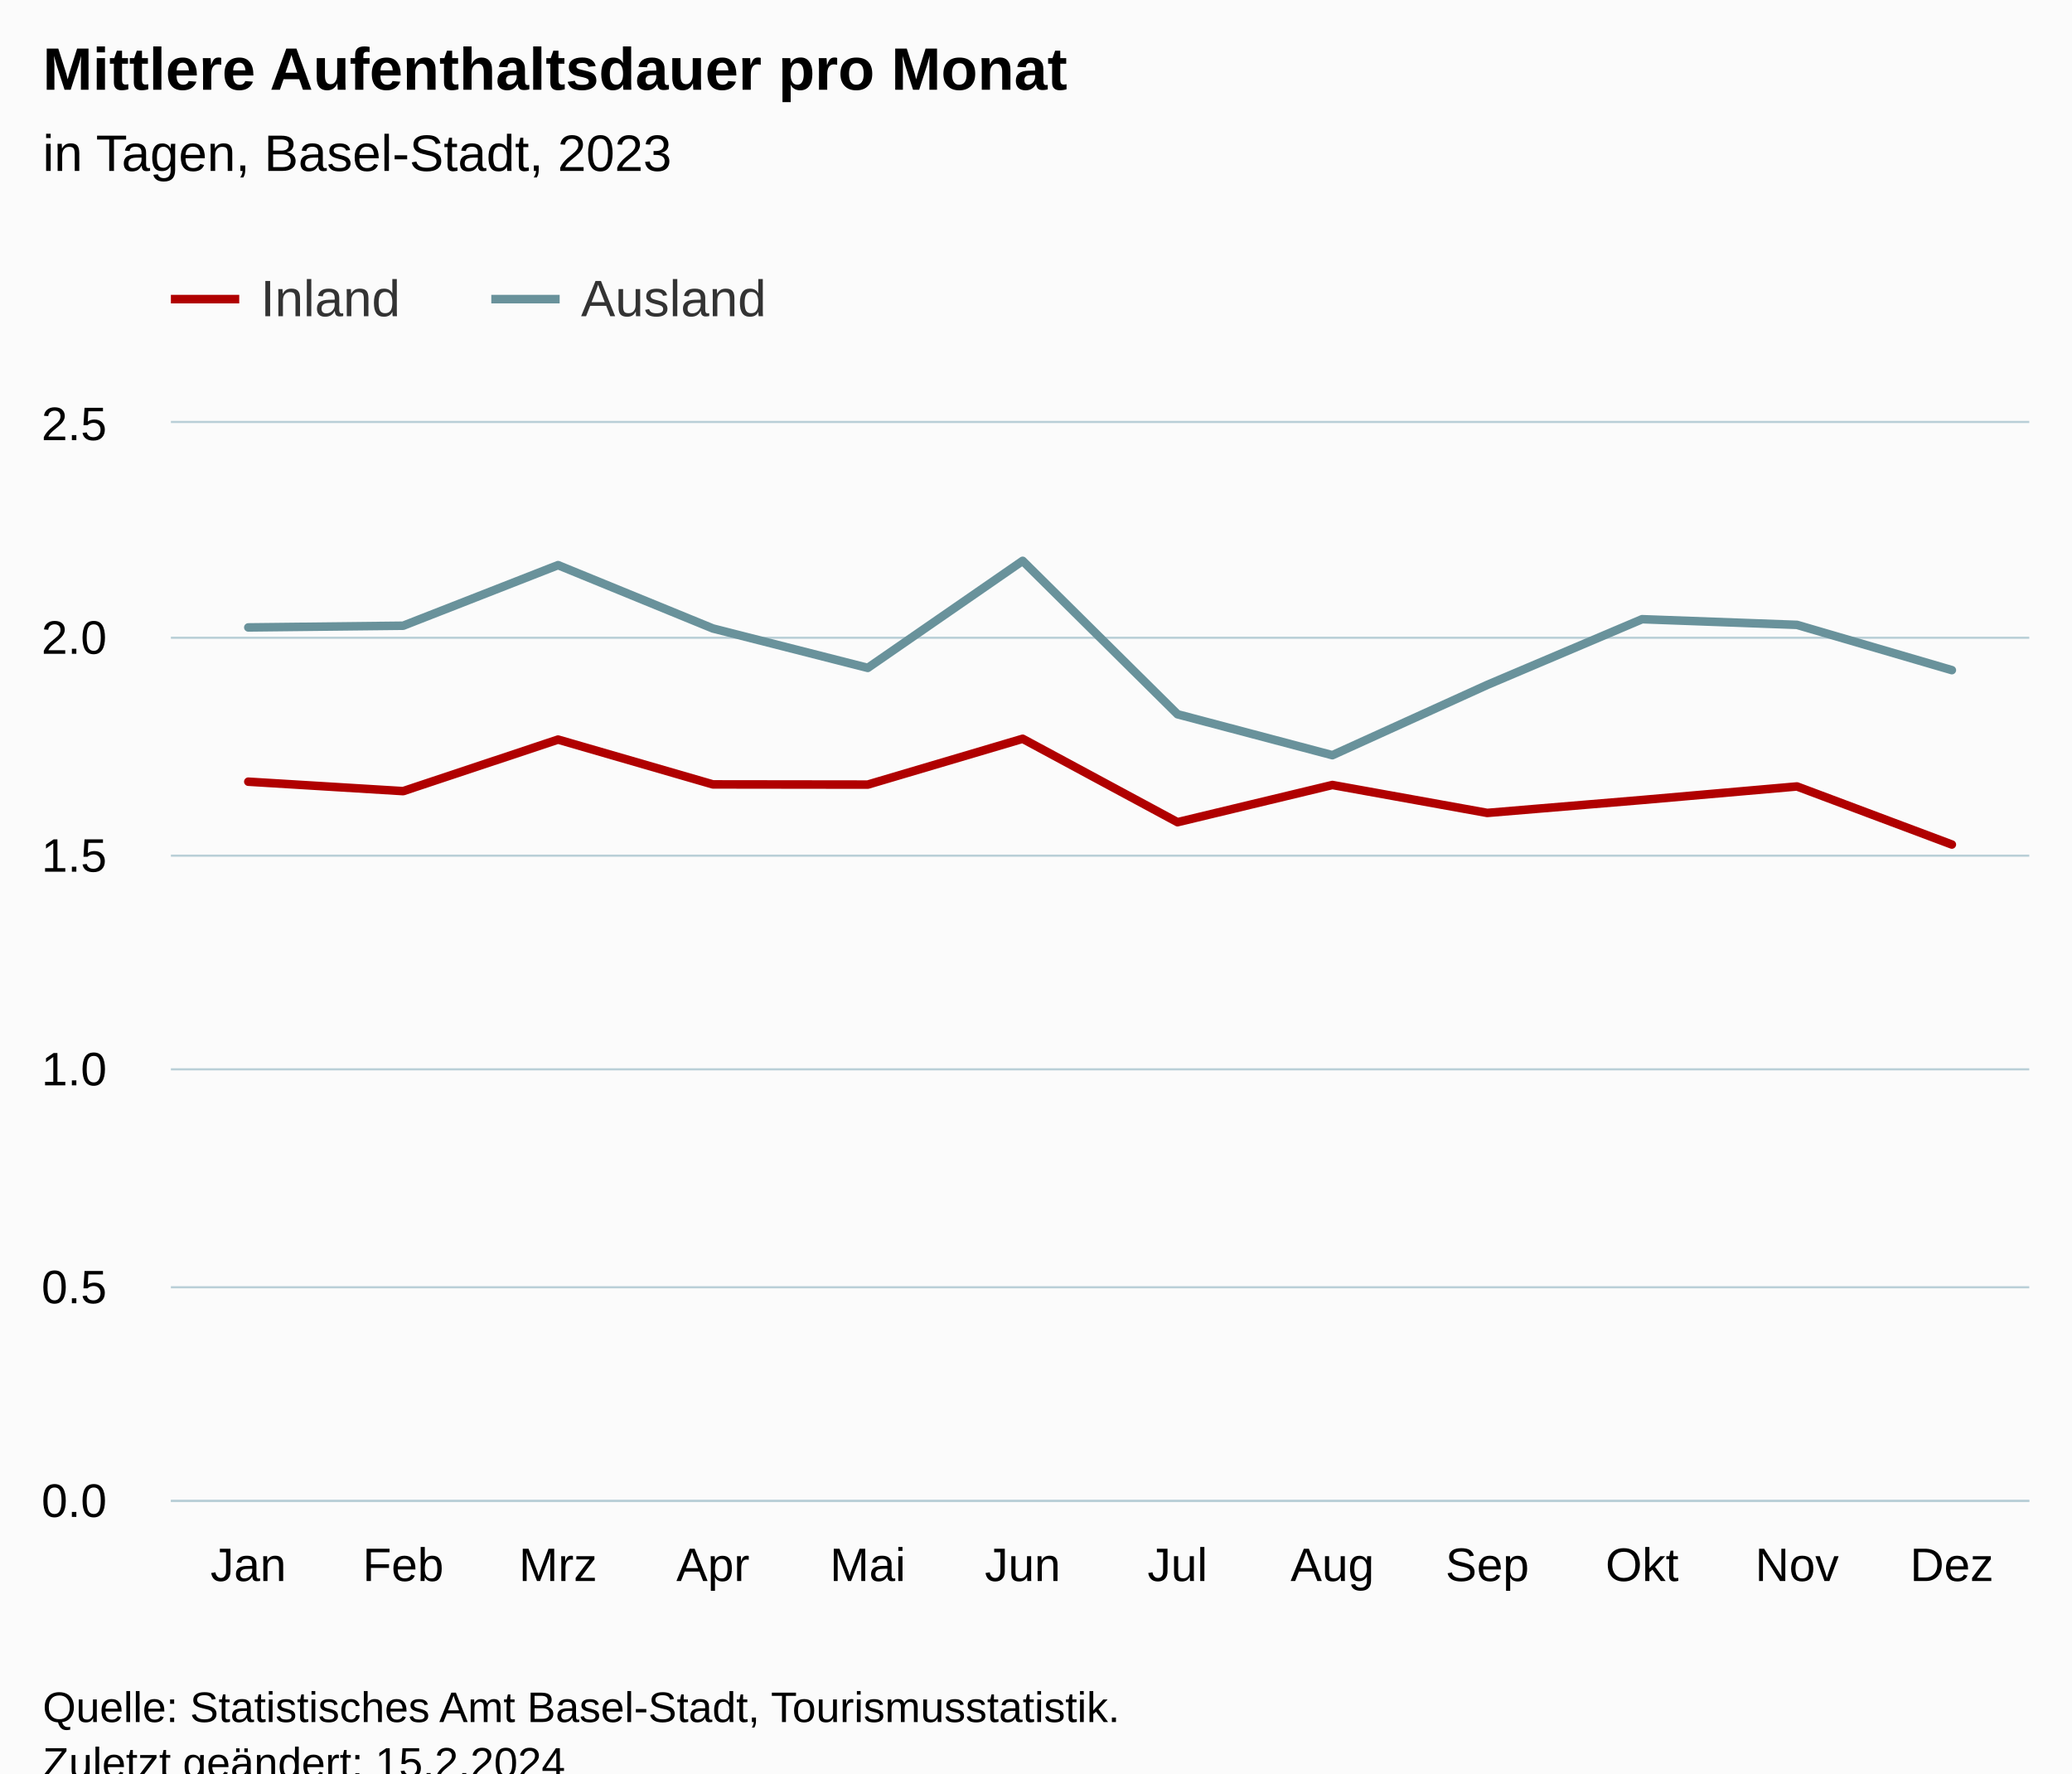
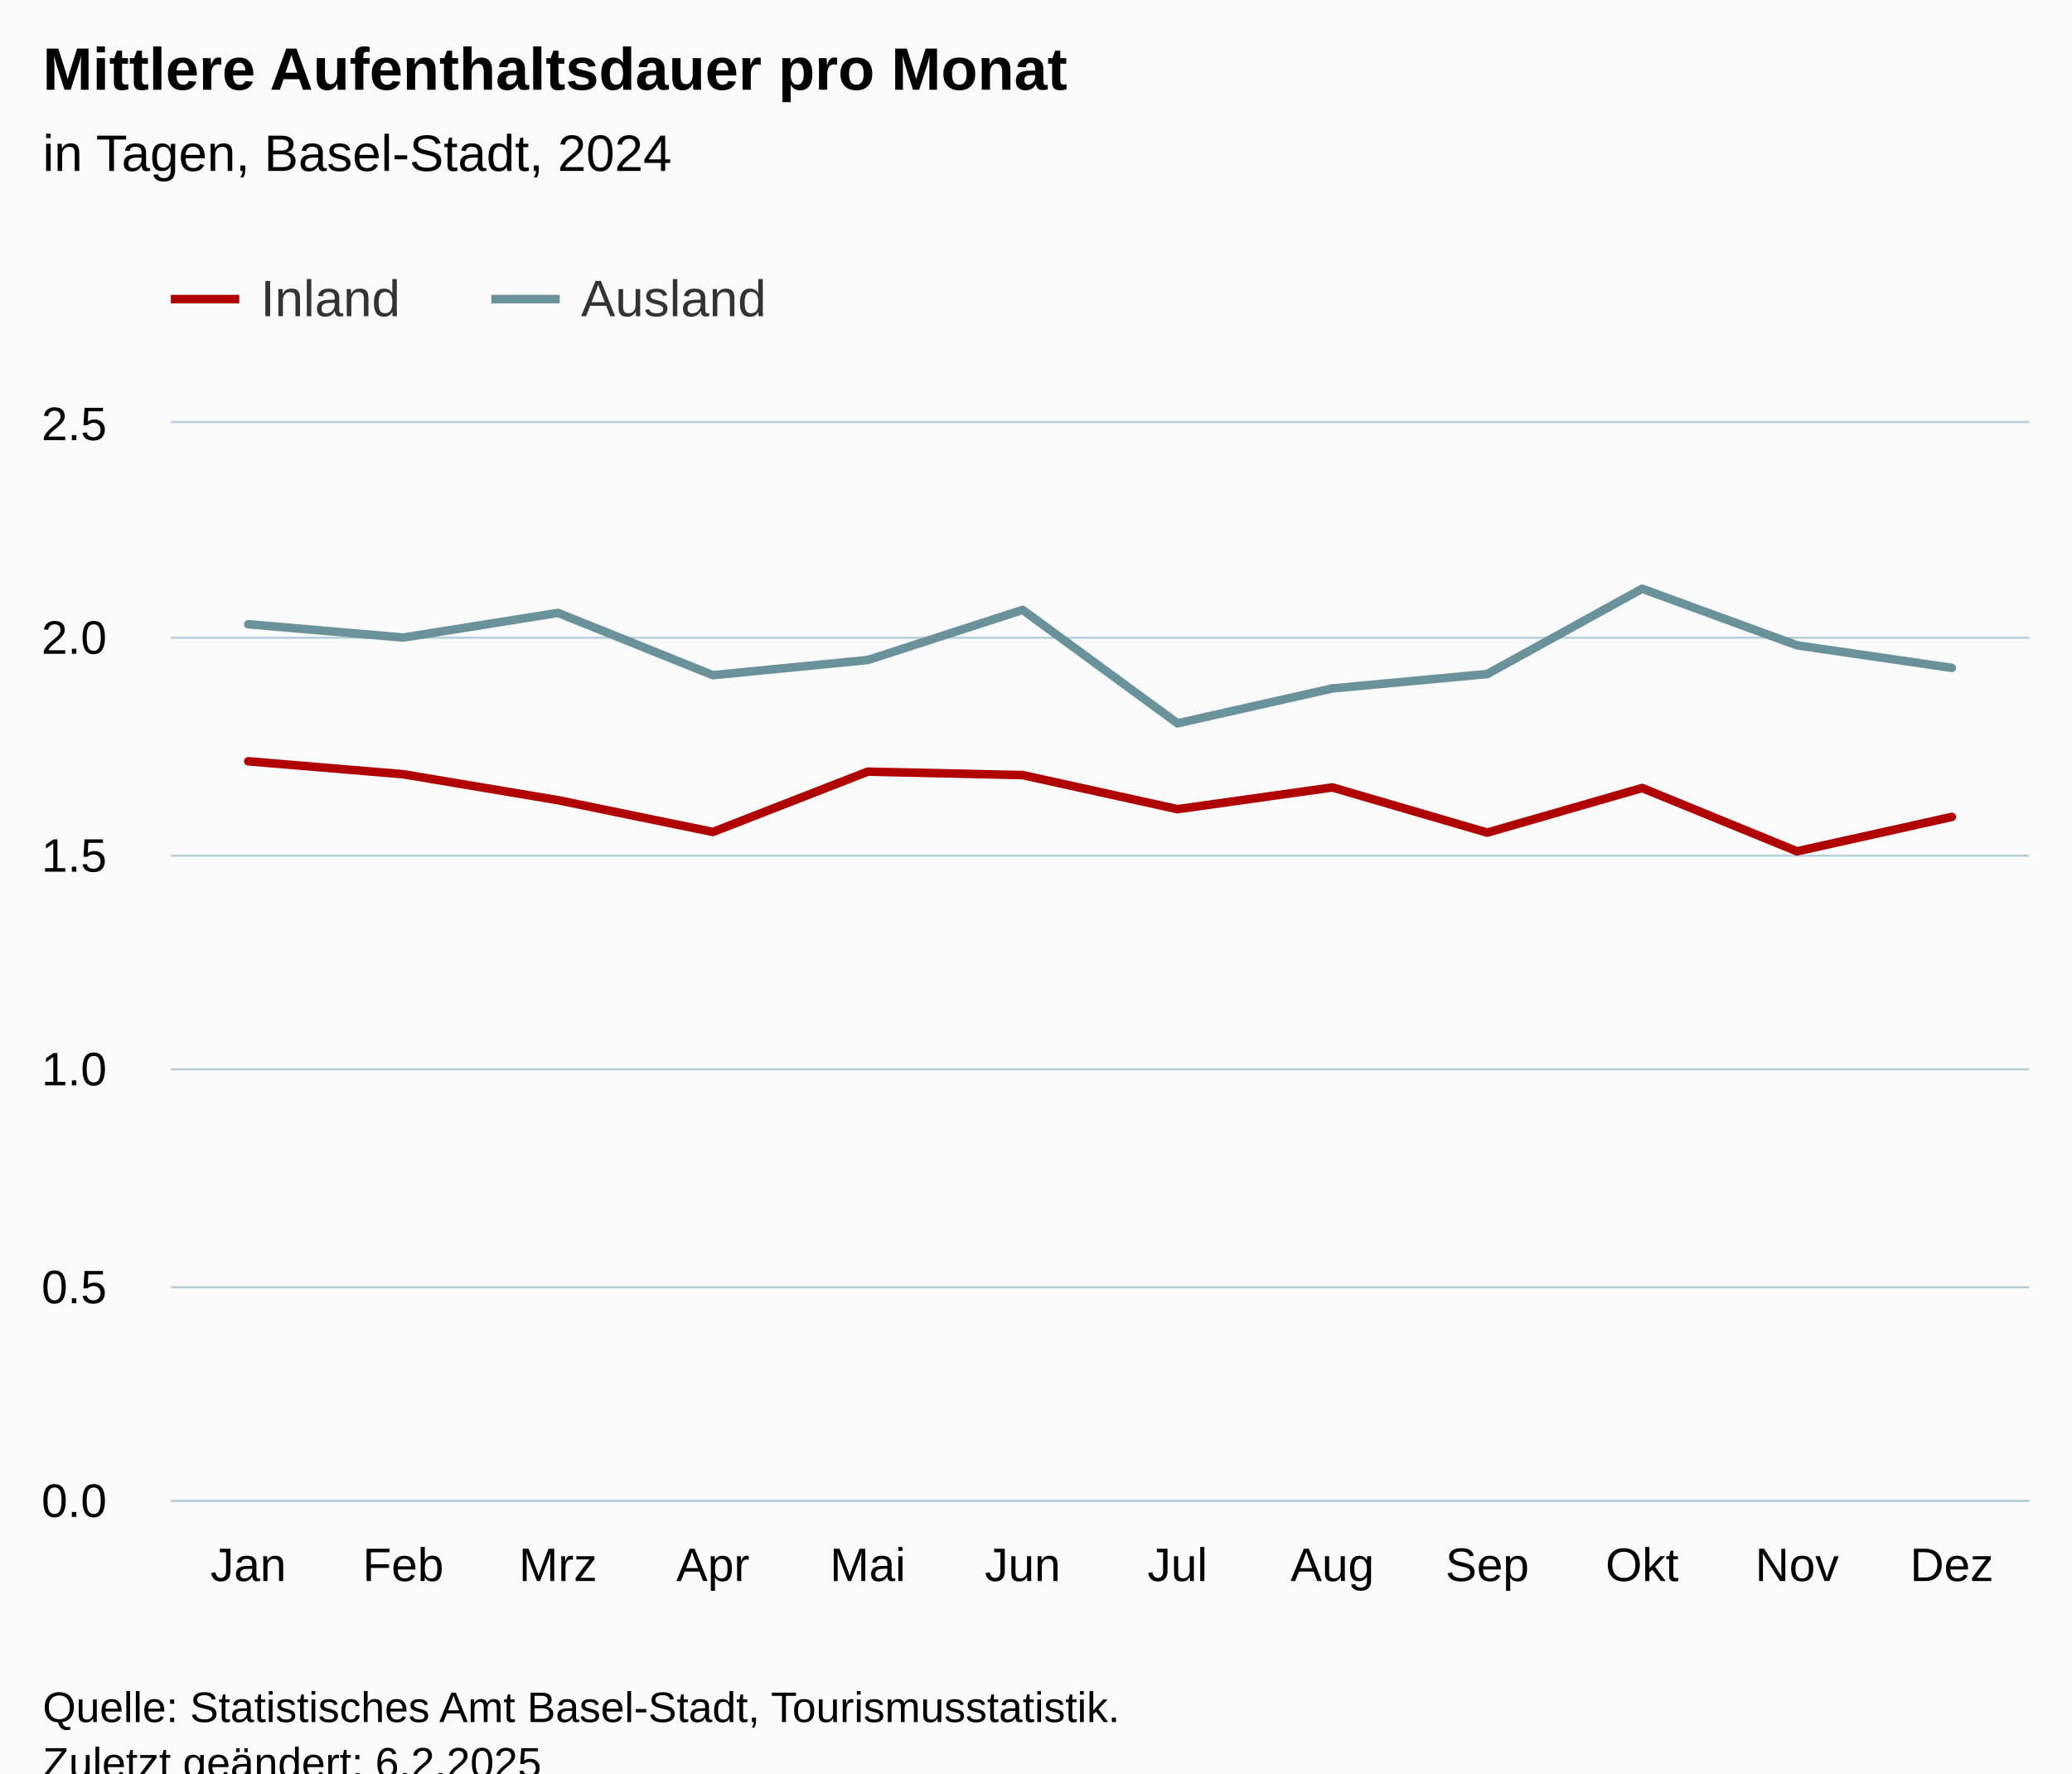
<svg xmlns="http://www.w3.org/2000/svg" version="1.1" class="highcharts-root" style="font-family:Arial;font-size:12px;" viewBox="0 0 485 415">
  <defs>
-     <clipPath id="highcharts-nx80chg-31-">
+     <clipPath id="highcharts-4rl9pwk-31-">
      <rect x="0" y="0" width="435" height="252" fill="none" />
    </clipPath>
-     <clipPath id="highcharts-nx80chg-44-">
+     <clipPath id="highcharts-4rl9pwk-44-">
      <rect x="0" y="0" width="435" height="252" fill="none" />
    </clipPath>
-     <clipPath id="highcharts-nx80chg-57-">
+     <clipPath id="highcharts-4rl9pwk-57-">
      <rect x="40" y="99" width="435" height="252" fill="none" />
    </clipPath>
  </defs>
  <rect fill="#fbfbfb" class="highcharts-background" x="0" y="0" width="485" height="428" rx="0" ry="0" />
  <rect fill="none" class="highcharts-plot-background" x="40" y="99" width="435" height="252" />
  <g class="highcharts-pane-group" data-z-index="0" />
  <g class="highcharts-grid highcharts-xaxis-grid" data-z-index="1">
    <path fill="none" data-z-index="1" class="highcharts-grid-line" d="M 75.5 99 L 75.5 351" opacity="1" />
    <path fill="none" data-z-index="1" class="highcharts-grid-line" d="M 112.5 99 L 112.5 351" opacity="1" />
    <path fill="none" data-z-index="1" class="highcharts-grid-line" d="M 148.5 99 L 148.5 351" opacity="1" />
    <path fill="none" data-z-index="1" class="highcharts-grid-line" d="M 184.5 99 L 184.5 351" opacity="1" />
    <path fill="none" data-z-index="1" class="highcharts-grid-line" d="M 220.5 99 L 220.5 351" opacity="1" />
    <path fill="none" data-z-index="1" class="highcharts-grid-line" d="M 257.5 99 L 257.5 351" opacity="1" />
    <path fill="none" data-z-index="1" class="highcharts-grid-line" d="M 293.5 99 L 293.5 351" opacity="1" />
    <path fill="none" data-z-index="1" class="highcharts-grid-line" d="M 329.5 99 L 329.5 351" opacity="1" />
    <path fill="none" data-z-index="1" class="highcharts-grid-line" d="M 365.5 99 L 365.5 351" opacity="1" />
    <path fill="none" data-z-index="1" class="highcharts-grid-line" d="M 402.5 99 L 402.5 351" opacity="1" />
    <path fill="none" data-z-index="1" class="highcharts-grid-line" d="M 438.5 99 L 438.5 351" opacity="1" />
    <path fill="none" data-z-index="1" class="highcharts-grid-line" d="M 474.5 99 L 474.5 351" opacity="1" />
    <path fill="none" data-z-index="1" class="highcharts-grid-line" d="M 39.5 99 L 39.5 351" opacity="1" />
  </g>
  <g class="highcharts-grid highcharts-yaxis-grid" data-z-index="1">
    <path fill="none" stroke="#B9CFD7" stroke-width="0.5" data-z-index="1" class="highcharts-grid-line" d="M 40 351.25 L 475 351.25" opacity="1" />
    <path fill="none" stroke="#B9CFD7" stroke-width="0.5" data-z-index="1" class="highcharts-grid-line" d="M 40 301.25 L 475 301.25" opacity="1" />
    <path fill="none" stroke="#B9CFD7" stroke-width="0.5" data-z-index="1" class="highcharts-grid-line" d="M 40 250.25 L 475 250.25" opacity="1" />
    <path fill="none" stroke="#B9CFD7" stroke-width="0.5" data-z-index="1" class="highcharts-grid-line" d="M 40 200.25 L 475 200.25" opacity="1" />
    <path fill="none" stroke="#B9CFD7" stroke-width="0.5" data-z-index="1" class="highcharts-grid-line" d="M 40 149.25 L 475 149.25" opacity="1" />
    <path fill="none" stroke="#B9CFD7" stroke-width="0.5" data-z-index="1" class="highcharts-grid-line" d="M 40 98.75 L 475 98.75" opacity="1" />
  </g>
  <rect fill="none" class="highcharts-plot-border" data-z-index="1" x="40" y="99" width="435" height="252" />
  <g class="highcharts-axis highcharts-xaxis" data-z-index="2">
    <path fill="none" class="highcharts-axis-line" stroke="#B9CFD7" stroke-width="0.5" data-z-index="7" d="M 40 351.25 L 475 351.25" />
  </g>
  <g class="highcharts-axis highcharts-yaxis" data-z-index="2">
    <path fill="none" class="highcharts-axis-line" data-z-index="7" d="M 40 99 L 40 351" />
  </g>
  <g class="highcharts-series-group" data-z-index="3">
-     <g class="highcharts-series highcharts-series-0 highcharts-line-series" data-z-index="0.1" opacity="1" transform="translate(40,99) scale(1 1)" clip-path="url(#highcharts-nx80chg-44-)">
-       <path fill="none" d="M 18.125 83.935 L 54.375 86.145 L 90.625 74.08 L 126.875 84.571 L 163.125 84.616 L 199.375 73.892 L 235.625 93.414 L 271.875 84.709 L 308.125 91.244 L 344.375 88.218 L 380.625 85.049 L 416.875 98.64" class="highcharts-graph" data-z-index="1" stroke="rgb(176, 0, 0)" stroke-width="2" stroke-linejoin="round" stroke-linecap="round" />
+     <g class="highcharts-series highcharts-series-0 highcharts-line-series" data-z-index="0.1" opacity="1" transform="translate(40,99) scale(1 1)" clip-path="url(#highcharts-4rl9pwk-44-)">
+       <path fill="none" d="M 18.125 79.162 L 54.375 82.189 L 90.625 88.266 L 126.875 95.7 L 163.125 81.585 L 199.375 82.39 L 235.625 90.367 L 271.875 85.279 L 308.125 95.855 L 344.375 85.412 L 380.625 100.229 L 416.875 92.177" class="highcharts-graph" data-z-index="1" stroke="rgb(176, 0, 0)" stroke-width="2" stroke-linejoin="round" stroke-linecap="round" />
    </g>
    <g class="highcharts-markers highcharts-series-0 highcharts-line-series" data-z-index="0.1" opacity="1" transform="translate(40,99) scale(1 1)" clip-path="none" />
-     <g class="highcharts-series highcharts-series-1 highcharts-line-series" data-z-index="0.1" opacity="1" transform="translate(40,99) scale(1 1)" clip-path="url(#highcharts-nx80chg-44-)">
-       <path fill="none" d="M 18.125 47.833 L 54.375 47.433 L 90.625 33.255 L 126.875 48.08 L 163.125 57.304 L 199.375 32.25 L 235.625 68.154 L 271.875 77.735 L 308.125 61.284 L 344.375 45.908 L 380.625 47.234 L 416.875 57.827" class="highcharts-graph" data-z-index="1" stroke="rgb(105, 146, 155)" stroke-width="2" stroke-linejoin="round" stroke-linecap="round" />
+     <g class="highcharts-series highcharts-series-1 highcharts-line-series" data-z-index="0.1" opacity="1" transform="translate(40,99) scale(1 1)" clip-path="url(#highcharts-4rl9pwk-44-)">
+       <path fill="none" d="M 18.125 47.087 L 54.375 50.202 L 90.625 44.435 L 126.875 59.012 L 163.125 55.46 L 199.375 43.73 L 235.625 70.276 L 271.875 62.111 L 308.125 58.743 L 344.375 38.777 L 380.625 52.021 L 416.875 57.301" class="highcharts-graph" data-z-index="1" stroke="rgb(105, 146, 155)" stroke-width="2" stroke-linejoin="round" stroke-linecap="round" />
    </g>
    <g class="highcharts-markers highcharts-series-1 highcharts-line-series" data-z-index="0.1" opacity="1" transform="translate(40,99) scale(1 1)" clip-path="none" />
  </g>
  <text x="10" text-anchor="start" class="highcharts-title" data-z-index="4" style="color:#000000;font-size:14px;font-weight:bold;fill:#000000;" y="21">
    <tspan>Mittlere Aufenthaltsdauer pro Monat</tspan>
  </text>
  <text x="10" text-anchor="start" class="highcharts-subtitle" data-z-index="4" style="color:#000000;font-size:12px;font-weight:normal;fill:#000000;" y="40">
-     <tspan>in Tagen, Basel-Stadt, 2023</tspan>
+     <tspan>in Tagen, Basel-Stadt, 2024</tspan>
  </text>
  <text x="10" text-anchor="start" class="highcharts-caption" data-z-index="4" style="color:#666666;fill:#666666;" y="385" />
  <g class="highcharts-legend" data-z-index="7" transform="translate(32,56)">
    <rect fill="none" class="highcharts-legend-box" rx="0" ry="0" x="0" y="0" width="157" height="31" visibility="visible" />
    <g data-z-index="1">
      <g>
        <g class="highcharts-legend-item highcharts-line-series highcharts-color-undefined highcharts-series-0" data-z-index="1" transform="translate(8,3)">
          <path fill="none" d="M 0 11 L 16 11" class="highcharts-graph" stroke="rgb(176, 0, 0)" stroke-width="2" />
          <text x="21" style="color:#333333;cursor:pointer;font-size:12px;font-weight:normal;fill:#333333;" text-anchor="start" data-z-index="2" y="15">
            <tspan>Inland</tspan>
          </text>
        </g>
        <g class="highcharts-legend-item highcharts-line-series highcharts-color-undefined highcharts-series-1" data-z-index="1" transform="translate(83,3)">
          <path fill="none" d="M 0 11 L 16 11" class="highcharts-graph" stroke="rgb(105, 146, 155)" stroke-width="2" />
          <text x="21" y="15" style="color:#333333;cursor:pointer;font-size:12px;font-weight:normal;fill:#333333;" text-anchor="start" data-z-index="2">
            <tspan>Ausland</tspan>
          </text>
        </g>
      </g>
    </g>
  </g>
  <g class="highcharts-axis-labels highcharts-xaxis-labels" data-z-index="7">
    <text x="58.125" style="color:#000000;cursor:default;font-size:11px;fill:#000000;" text-anchor="middle" transform="translate(0,0)" y="370" opacity="1">Jan</text>
    <text x="94.375" style="color:#000000;cursor:default;font-size:11px;fill:#000000;" text-anchor="middle" transform="translate(0,0)" y="370" opacity="1">Feb</text>
    <text x="130.625" style="color:#000000;cursor:default;font-size:11px;fill:#000000;" text-anchor="middle" transform="translate(0,0)" y="370" opacity="1">Mrz</text>
    <text x="166.875" style="color:#000000;cursor:default;font-size:11px;fill:#000000;" text-anchor="middle" transform="translate(0,0)" y="370" opacity="1">Apr</text>
    <text x="203.125" style="color:#000000;cursor:default;font-size:11px;fill:#000000;" text-anchor="middle" transform="translate(0,0)" y="370" opacity="1">Mai</text>
    <text x="239.375" style="color:#000000;cursor:default;font-size:11px;fill:#000000;" text-anchor="middle" transform="translate(0,0)" y="370" opacity="1">Jun</text>
    <text x="275.625" style="color:#000000;cursor:default;font-size:11px;fill:#000000;" text-anchor="middle" transform="translate(0,0)" y="370" opacity="1">Jul</text>
    <text x="311.875" style="color:#000000;cursor:default;font-size:11px;fill:#000000;" text-anchor="middle" transform="translate(0,0)" y="370" opacity="1">Aug</text>
    <text x="348.125" style="color:#000000;cursor:default;font-size:11px;fill:#000000;" text-anchor="middle" transform="translate(0,0)" y="370" opacity="1">Sep</text>
    <text x="384.375" style="color:#000000;cursor:default;font-size:11px;fill:#000000;" text-anchor="middle" transform="translate(0,0)" y="370" opacity="1">Okt</text>
    <text x="420.625" style="color:#000000;cursor:default;font-size:11px;fill:#000000;" text-anchor="middle" transform="translate(0,0)" y="370" opacity="1">Nov</text>
    <text x="456.875" style="color:#000000;cursor:default;font-size:11px;fill:#000000;" text-anchor="middle" transform="translate(0,0)" y="370" opacity="1">Dez</text>
  </g>
  <g class="highcharts-axis-labels highcharts-yaxis-labels" data-z-index="7">
    <text x="25" style="color:#000000;cursor:default;font-size:11px;fill:#000000;" text-anchor="end" transform="translate(0,0)" y="355" opacity="1">0.0</text>
    <text x="25" style="color:#000000;cursor:default;font-size:11px;fill:#000000;" text-anchor="end" transform="translate(0,0)" y="305" opacity="1">0.5</text>
    <text x="25" style="color:#000000;cursor:default;font-size:11px;fill:#000000;" text-anchor="end" transform="translate(0,0)" y="254" opacity="1">1.0</text>
    <text x="25" style="color:#000000;cursor:default;font-size:11px;fill:#000000;" text-anchor="end" transform="translate(0,0)" y="204" opacity="1">1.5</text>
    <text x="25" style="color:#000000;cursor:default;font-size:11px;fill:#000000;" text-anchor="end" transform="translate(0,0)" y="153" opacity="1">2.0</text>
    <text x="25" style="color:#000000;cursor:default;font-size:11px;fill:#000000;" text-anchor="end" transform="translate(0,0)" y="103" opacity="1">2.5</text>
  </g>
  <text x="10" class="highcharts-credits" text-anchor="start" data-z-index="8" style="cursor:default;color:#000000;font-size:10px;fill:#000000;" y="403">
    <tspan>Quelle: Statistisches Amt Basel-Stadt, Tourismusstatistik.</tspan>
-     <tspan x="10" dy="13">Zuletzt geändert: 15.2.2024</tspan>
+     <tspan x="10" dy="13">Zuletzt geändert: 6.2.2025</tspan>
  </text>
-   <g class="highcharts-control-points" data-z-index="99" clip-path="url(#highcharts-nx80chg-57-)" />
+   <g class="highcharts-control-points" data-z-index="99" clip-path="url(#highcharts-4rl9pwk-57-)" />
</svg>
